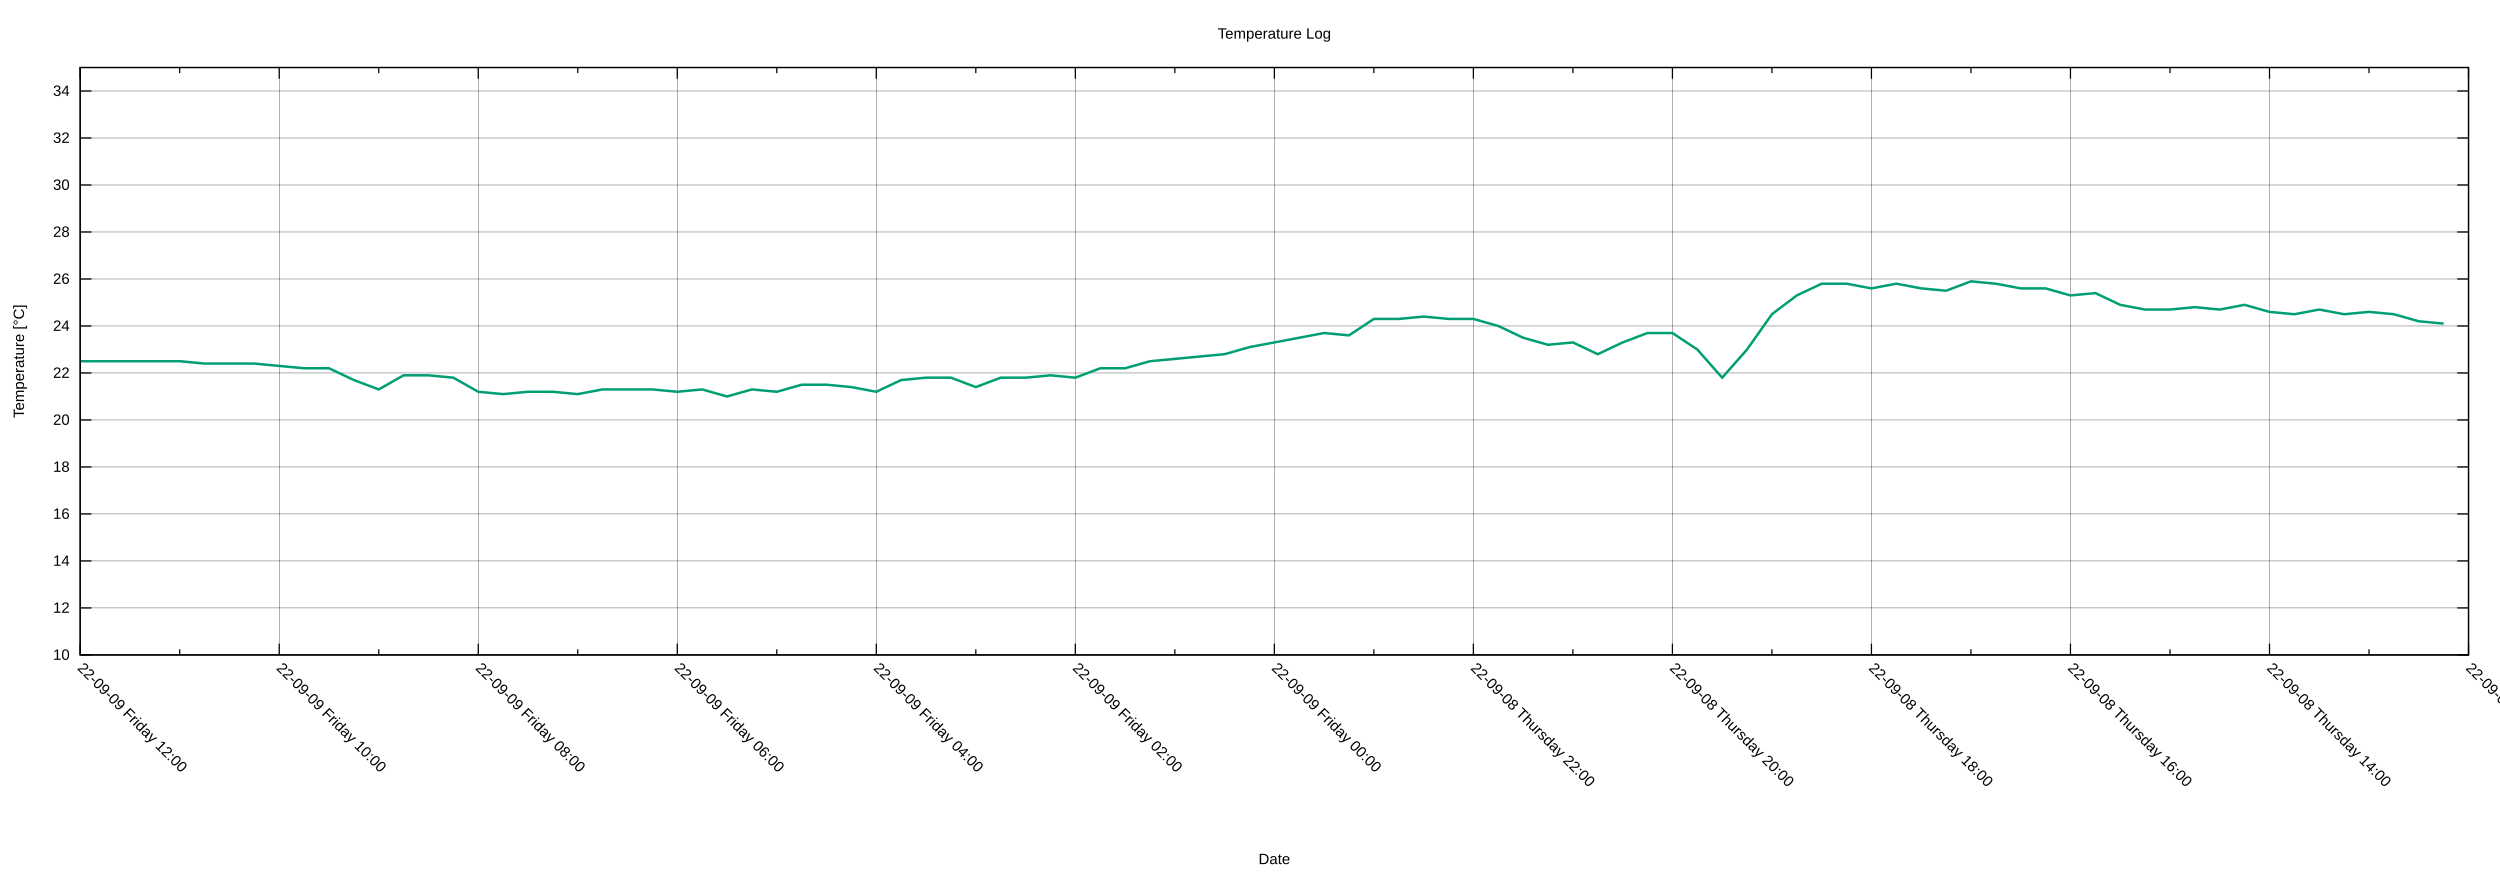
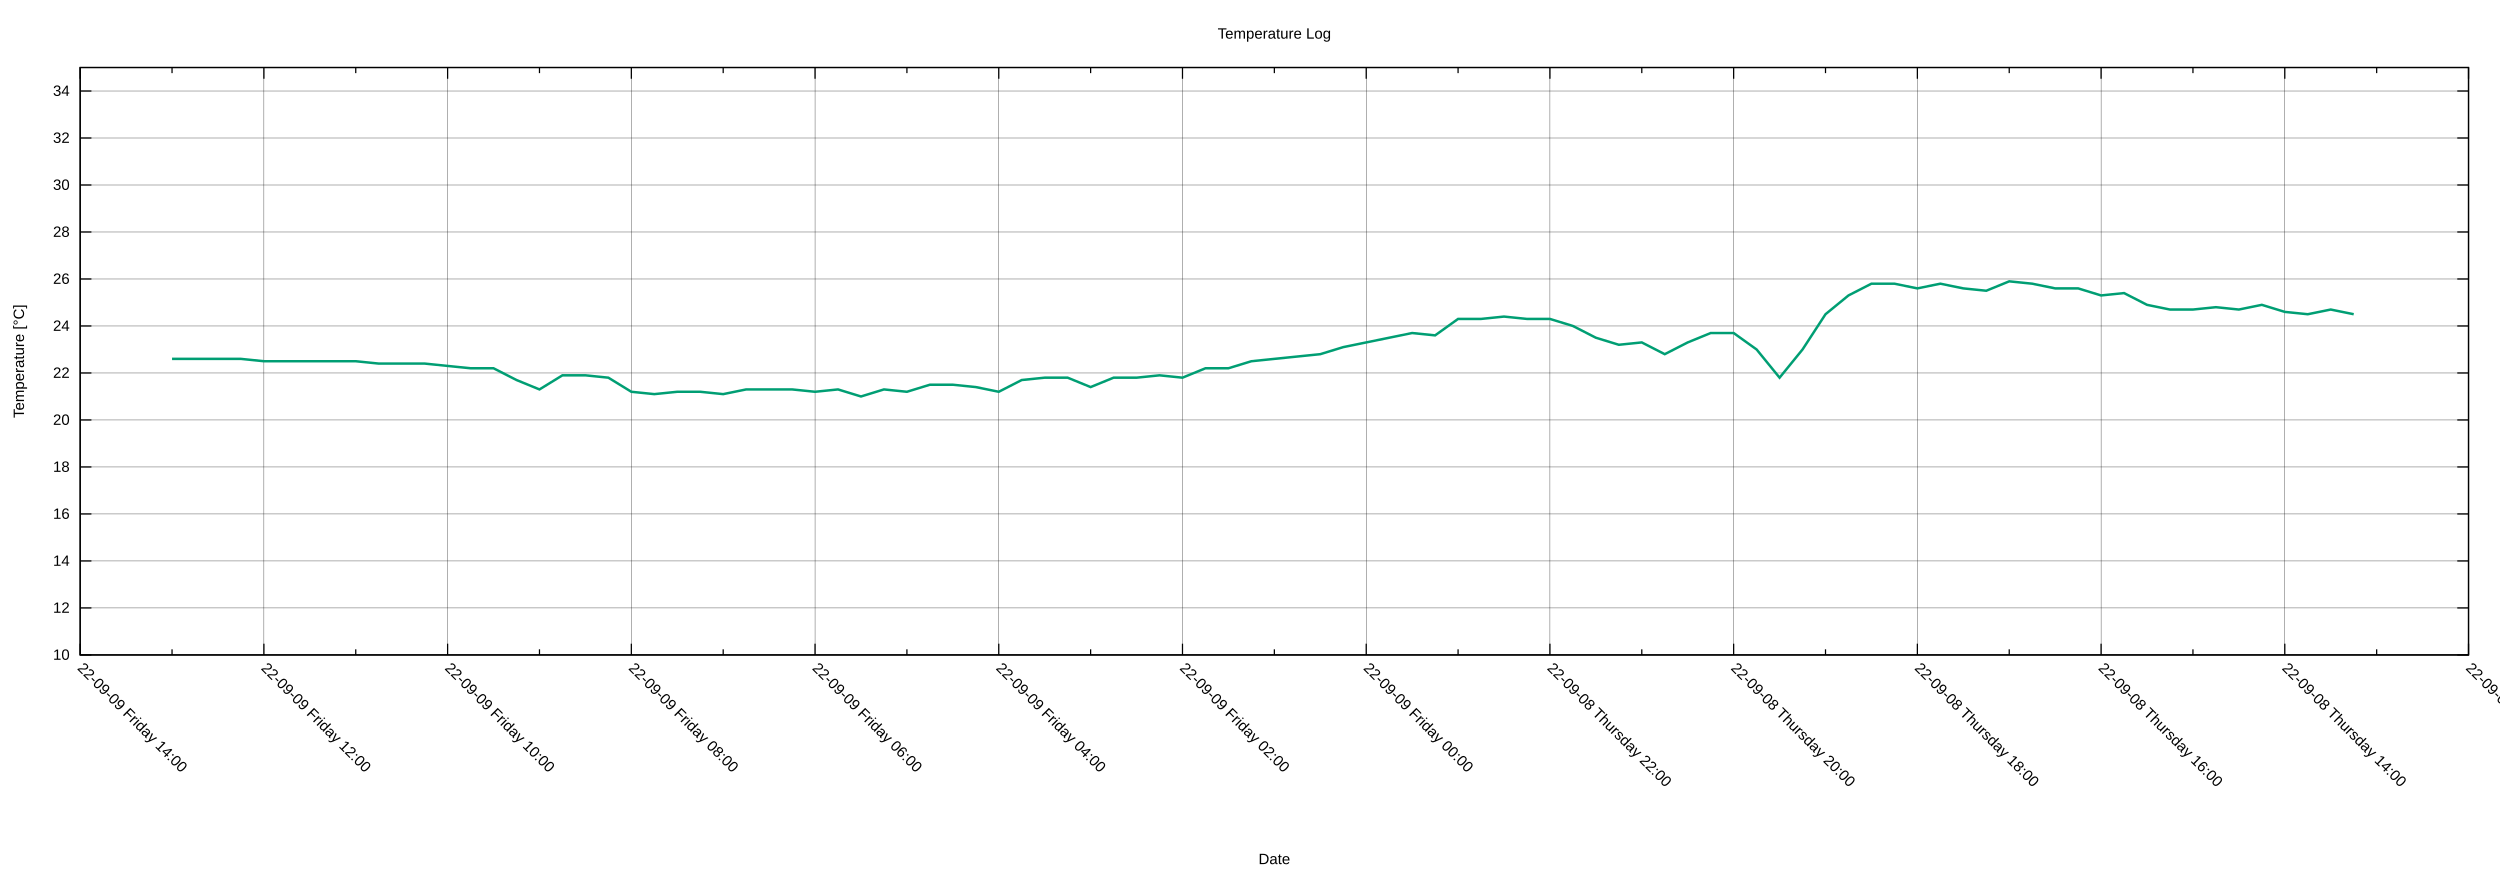
<svg xmlns="http://www.w3.org/2000/svg" xmlns:xlink="http://www.w3.org/1999/xlink" width="2000" height="700" viewBox="0 0 2000 700">
  <g id="gnuplot_canvas">
    <rect x="0" y="0" width="2000" height="700" fill="none" />
    <defs>
      <circle id="gpDot" r="0.5" stroke-width="0.5" stroke="currentColor" />
      <path id="gpPt0" stroke-width="0.222" stroke="currentColor" d="M-1,0 h2 M0,-1 v2" />
      <path id="gpPt1" stroke-width="0.222" stroke="currentColor" d="M-1,-1 L1,1 M1,-1 L-1,1" />
      <path id="gpPt2" stroke-width="0.222" stroke="currentColor" d="M-1,0 L1,0 M0,-1 L0,1 M-1,-1 L1,1 M-1,1 L1,-1" />
      <rect id="gpPt3" stroke-width="0.222" stroke="currentColor" x="-1" y="-1" width="2" height="2" />
      <rect id="gpPt4" stroke-width="0.222" stroke="currentColor" fill="currentColor" x="-1" y="-1" width="2" height="2" />
      <circle id="gpPt5" stroke-width="0.222" stroke="currentColor" cx="0" cy="0" r="1" />
      <use xlink:href="#gpPt5" id="gpPt6" fill="currentColor" stroke="none" />
      <path id="gpPt7" stroke-width="0.222" stroke="currentColor" d="M0,-1.33 L-1.33,0.67 L1.33,0.67 z" />
      <use xlink:href="#gpPt7" id="gpPt8" fill="currentColor" stroke="none" />
      <use xlink:href="#gpPt7" id="gpPt9" stroke="currentColor" transform="rotate(180)" />
      <use xlink:href="#gpPt9" id="gpPt10" fill="currentColor" stroke="none" />
      <use xlink:href="#gpPt3" id="gpPt11" stroke="currentColor" transform="rotate(45)" />
      <use xlink:href="#gpPt11" id="gpPt12" fill="currentColor" stroke="none" />
      <path id="gpPt13" stroke-width="0.222" stroke="currentColor" d="M0,1.330 L1.265,0.411 L0.782,-1.067 L-0.782,-1.076 L-1.265,0.411 z" />
      <use xlink:href="#gpPt13" id="gpPt14" fill="currentColor" stroke="none" />
      <filter id="textbox" filterUnits="objectBoundingBox" x="0" y="0" height="1" width="1">
        <feFlood flood-color="white" flood-opacity="1" result="bgnd" />
        <feComposite in="SourceGraphic" in2="bgnd" operator="atop" />
      </filter>
      <filter id="greybox" filterUnits="objectBoundingBox" x="0" y="0" height="1" width="1">
        <feFlood flood-color="lightgrey" flood-opacity="1" result="grey" />
        <feComposite in="SourceGraphic" in2="grey" operator="atop" />
      </filter>
    </defs>
    <g fill="none" color="white" stroke="currentColor" stroke-width="1.00" stroke-linecap="butt" stroke-linejoin="miter">
</g>
    <g fill="none" color="black" stroke="currentColor" stroke-width="1.00" stroke-linecap="butt" stroke-linejoin="miter">
</g>
    <g fill="none" color="black" stroke="black" stroke-width="0.25" stroke-linecap="butt" stroke-linejoin="miter">
</g>
    <g fill="none" color="black" stroke="currentColor" stroke-width="0.25" stroke-linecap="butt" stroke-linejoin="miter">
      <path stroke="black" class="gridline" d="M64.14,523.95 L1974.82,523.95  " />
    </g>
    <g fill="none" color="black" stroke="black" stroke-width="1.00" stroke-linecap="butt" stroke-linejoin="miter">
</g>
    <g fill="none" color="black" stroke="currentColor" stroke-width="1.00" stroke-linecap="butt" stroke-linejoin="miter">
      <path stroke="black" d="M64.14,523.95 L73.14,523.95 M1974.82,523.95 L1965.82,523.95  " />
      <g transform="translate(55.75,527.85)" stroke="none" fill="black" font-family="Arial" font-size="12.00" text-anchor="end">
        <text>
          <tspan font-family="Arial"> 10</tspan>
        </text>
      </g>
    </g>
    <g fill="none" color="black" stroke="currentColor" stroke-width="1.00" stroke-linecap="butt" stroke-linejoin="miter">
</g>
    <g fill="none" color="black" stroke="black" stroke-width="0.25" stroke-linecap="butt" stroke-linejoin="miter">
</g>
    <g fill="none" color="black" stroke="currentColor" stroke-width="0.25" stroke-linecap="butt" stroke-linejoin="miter">
      <path stroke="black" class="gridline" d="M64.14,486.35 L1974.82,486.35  " />
    </g>
    <g fill="none" color="black" stroke="black" stroke-width="1.00" stroke-linecap="butt" stroke-linejoin="miter">
</g>
    <g fill="none" color="black" stroke="currentColor" stroke-width="1.00" stroke-linecap="butt" stroke-linejoin="miter">
      <path stroke="black" d="M64.14,486.35 L73.14,486.35 M1974.82,486.35 L1965.82,486.35  " />
      <g transform="translate(55.75,490.25)" stroke="none" fill="black" font-family="Arial" font-size="12.00" text-anchor="end">
        <text>
          <tspan font-family="Arial"> 12</tspan>
        </text>
      </g>
    </g>
    <g fill="none" color="black" stroke="currentColor" stroke-width="1.00" stroke-linecap="butt" stroke-linejoin="miter">
</g>
    <g fill="none" color="black" stroke="black" stroke-width="0.25" stroke-linecap="butt" stroke-linejoin="miter">
</g>
    <g fill="none" color="black" stroke="currentColor" stroke-width="0.25" stroke-linecap="butt" stroke-linejoin="miter">
      <path stroke="black" class="gridline" d="M64.14,448.76 L1974.82,448.76  " />
    </g>
    <g fill="none" color="black" stroke="black" stroke-width="1.00" stroke-linecap="butt" stroke-linejoin="miter">
</g>
    <g fill="none" color="black" stroke="currentColor" stroke-width="1.00" stroke-linecap="butt" stroke-linejoin="miter">
      <path stroke="black" d="M64.14,448.76 L73.14,448.76 M1974.82,448.76 L1965.82,448.76  " />
      <g transform="translate(55.75,452.66)" stroke="none" fill="black" font-family="Arial" font-size="12.00" text-anchor="end">
        <text>
          <tspan font-family="Arial"> 14</tspan>
        </text>
      </g>
    </g>
    <g fill="none" color="black" stroke="currentColor" stroke-width="1.00" stroke-linecap="butt" stroke-linejoin="miter">
</g>
    <g fill="none" color="black" stroke="black" stroke-width="0.25" stroke-linecap="butt" stroke-linejoin="miter">
</g>
    <g fill="none" color="black" stroke="currentColor" stroke-width="0.25" stroke-linecap="butt" stroke-linejoin="miter">
      <path stroke="black" class="gridline" d="M64.14,411.16 L1974.82,411.16  " />
    </g>
    <g fill="none" color="black" stroke="black" stroke-width="1.00" stroke-linecap="butt" stroke-linejoin="miter">
</g>
    <g fill="none" color="black" stroke="currentColor" stroke-width="1.00" stroke-linecap="butt" stroke-linejoin="miter">
      <path stroke="black" d="M64.14,411.16 L73.14,411.16 M1974.82,411.16 L1965.82,411.16  " />
      <g transform="translate(55.75,415.06)" stroke="none" fill="black" font-family="Arial" font-size="12.00" text-anchor="end">
        <text>
          <tspan font-family="Arial"> 16</tspan>
        </text>
      </g>
    </g>
    <g fill="none" color="black" stroke="currentColor" stroke-width="1.00" stroke-linecap="butt" stroke-linejoin="miter">
</g>
    <g fill="none" color="black" stroke="black" stroke-width="0.25" stroke-linecap="butt" stroke-linejoin="miter">
</g>
    <g fill="none" color="black" stroke="currentColor" stroke-width="0.25" stroke-linecap="butt" stroke-linejoin="miter">
      <path stroke="black" class="gridline" d="M64.14,373.57 L1974.82,373.57  " />
    </g>
    <g fill="none" color="black" stroke="black" stroke-width="1.00" stroke-linecap="butt" stroke-linejoin="miter">
</g>
    <g fill="none" color="black" stroke="currentColor" stroke-width="1.00" stroke-linecap="butt" stroke-linejoin="miter">
      <path stroke="black" d="M64.14,373.57 L73.14,373.57 M1974.82,373.57 L1965.82,373.57  " />
      <g transform="translate(55.75,377.47)" stroke="none" fill="black" font-family="Arial" font-size="12.00" text-anchor="end">
        <text>
          <tspan font-family="Arial"> 18</tspan>
        </text>
      </g>
    </g>
    <g fill="none" color="black" stroke="currentColor" stroke-width="1.00" stroke-linecap="butt" stroke-linejoin="miter">
</g>
    <g fill="none" color="black" stroke="black" stroke-width="0.25" stroke-linecap="butt" stroke-linejoin="miter">
</g>
    <g fill="none" color="black" stroke="currentColor" stroke-width="0.25" stroke-linecap="butt" stroke-linejoin="miter">
      <path stroke="black" class="gridline" d="M64.14,335.97 L1974.82,335.97  " />
    </g>
    <g fill="none" color="black" stroke="black" stroke-width="1.00" stroke-linecap="butt" stroke-linejoin="miter">
</g>
    <g fill="none" color="black" stroke="currentColor" stroke-width="1.00" stroke-linecap="butt" stroke-linejoin="miter">
      <path stroke="black" d="M64.14,335.97 L73.14,335.97 M1974.82,335.97 L1965.82,335.97  " />
      <g transform="translate(55.75,339.87)" stroke="none" fill="black" font-family="Arial" font-size="12.00" text-anchor="end">
        <text>
          <tspan font-family="Arial"> 20</tspan>
        </text>
      </g>
    </g>
    <g fill="none" color="black" stroke="currentColor" stroke-width="1.00" stroke-linecap="butt" stroke-linejoin="miter">
</g>
    <g fill="none" color="black" stroke="black" stroke-width="0.25" stroke-linecap="butt" stroke-linejoin="miter">
</g>
    <g fill="none" color="black" stroke="currentColor" stroke-width="0.25" stroke-linecap="butt" stroke-linejoin="miter">
      <path stroke="black" class="gridline" d="M64.14,298.38 L1974.82,298.38  " />
    </g>
    <g fill="none" color="black" stroke="black" stroke-width="1.00" stroke-linecap="butt" stroke-linejoin="miter">
</g>
    <g fill="none" color="black" stroke="currentColor" stroke-width="1.00" stroke-linecap="butt" stroke-linejoin="miter">
      <path stroke="black" d="M64.14,298.38 L73.14,298.38 M1974.82,298.38 L1965.82,298.38  " />
      <g transform="translate(55.75,302.28)" stroke="none" fill="black" font-family="Arial" font-size="12.00" text-anchor="end">
        <text>
          <tspan font-family="Arial"> 22</tspan>
        </text>
      </g>
    </g>
    <g fill="none" color="black" stroke="currentColor" stroke-width="1.00" stroke-linecap="butt" stroke-linejoin="miter">
</g>
    <g fill="none" color="black" stroke="black" stroke-width="0.25" stroke-linecap="butt" stroke-linejoin="miter">
</g>
    <g fill="none" color="black" stroke="currentColor" stroke-width="0.25" stroke-linecap="butt" stroke-linejoin="miter">
      <path stroke="black" class="gridline" d="M64.14,260.78 L1974.82,260.78  " />
    </g>
    <g fill="none" color="black" stroke="black" stroke-width="1.00" stroke-linecap="butt" stroke-linejoin="miter">
</g>
    <g fill="none" color="black" stroke="currentColor" stroke-width="1.00" stroke-linecap="butt" stroke-linejoin="miter">
      <path stroke="black" d="M64.14,260.78 L73.14,260.78 M1974.82,260.78 L1965.82,260.78  " />
      <g transform="translate(55.75,264.68)" stroke="none" fill="black" font-family="Arial" font-size="12.00" text-anchor="end">
        <text>
          <tspan font-family="Arial"> 24</tspan>
        </text>
      </g>
    </g>
    <g fill="none" color="black" stroke="currentColor" stroke-width="1.00" stroke-linecap="butt" stroke-linejoin="miter">
</g>
    <g fill="none" color="black" stroke="black" stroke-width="0.25" stroke-linecap="butt" stroke-linejoin="miter">
</g>
    <g fill="none" color="black" stroke="currentColor" stroke-width="0.25" stroke-linecap="butt" stroke-linejoin="miter">
      <path stroke="black" class="gridline" d="M64.14,223.19 L1974.82,223.19  " />
    </g>
    <g fill="none" color="black" stroke="black" stroke-width="1.00" stroke-linecap="butt" stroke-linejoin="miter">
</g>
    <g fill="none" color="black" stroke="currentColor" stroke-width="1.00" stroke-linecap="butt" stroke-linejoin="miter">
      <path stroke="black" d="M64.14,223.19 L73.14,223.19 M1974.82,223.19 L1965.82,223.19  " />
      <g transform="translate(55.75,227.09)" stroke="none" fill="black" font-family="Arial" font-size="12.00" text-anchor="end">
        <text>
          <tspan font-family="Arial"> 26</tspan>
        </text>
      </g>
    </g>
    <g fill="none" color="black" stroke="currentColor" stroke-width="1.00" stroke-linecap="butt" stroke-linejoin="miter">
</g>
    <g fill="none" color="black" stroke="black" stroke-width="0.25" stroke-linecap="butt" stroke-linejoin="miter">
</g>
    <g fill="none" color="black" stroke="currentColor" stroke-width="0.25" stroke-linecap="butt" stroke-linejoin="miter">
      <path stroke="black" class="gridline" d="M64.14,185.59 L1974.82,185.59  " />
    </g>
    <g fill="none" color="black" stroke="black" stroke-width="1.00" stroke-linecap="butt" stroke-linejoin="miter">
</g>
    <g fill="none" color="black" stroke="currentColor" stroke-width="1.00" stroke-linecap="butt" stroke-linejoin="miter">
      <path stroke="black" d="M64.14,185.59 L73.14,185.59 M1974.82,185.59 L1965.82,185.59  " />
      <g transform="translate(55.75,189.49)" stroke="none" fill="black" font-family="Arial" font-size="12.00" text-anchor="end">
        <text>
          <tspan font-family="Arial"> 28</tspan>
        </text>
      </g>
    </g>
    <g fill="none" color="black" stroke="currentColor" stroke-width="1.00" stroke-linecap="butt" stroke-linejoin="miter">
</g>
    <g fill="none" color="black" stroke="black" stroke-width="0.25" stroke-linecap="butt" stroke-linejoin="miter">
</g>
    <g fill="none" color="black" stroke="currentColor" stroke-width="0.25" stroke-linecap="butt" stroke-linejoin="miter">
      <path stroke="black" class="gridline" d="M64.14,148.00 L1974.82,148.00  " />
    </g>
    <g fill="none" color="black" stroke="black" stroke-width="1.00" stroke-linecap="butt" stroke-linejoin="miter">
</g>
    <g fill="none" color="black" stroke="currentColor" stroke-width="1.00" stroke-linecap="butt" stroke-linejoin="miter">
      <path stroke="black" d="M64.14,148.00 L73.14,148.00 M1974.82,148.00 L1965.82,148.00  " />
      <g transform="translate(55.75,151.90)" stroke="none" fill="black" font-family="Arial" font-size="12.00" text-anchor="end">
        <text>
          <tspan font-family="Arial"> 30</tspan>
        </text>
      </g>
    </g>
    <g fill="none" color="black" stroke="currentColor" stroke-width="1.00" stroke-linecap="butt" stroke-linejoin="miter">
</g>
    <g fill="none" color="black" stroke="black" stroke-width="0.25" stroke-linecap="butt" stroke-linejoin="miter">
</g>
    <g fill="none" color="black" stroke="currentColor" stroke-width="0.25" stroke-linecap="butt" stroke-linejoin="miter">
      <path stroke="black" class="gridline" d="M64.14,110.40 L1974.82,110.40  " />
    </g>
    <g fill="none" color="black" stroke="black" stroke-width="1.00" stroke-linecap="butt" stroke-linejoin="miter">
</g>
    <g fill="none" color="black" stroke="currentColor" stroke-width="1.00" stroke-linecap="butt" stroke-linejoin="miter">
      <path stroke="black" d="M64.14,110.40 L73.14,110.40 M1974.82,110.40 L1965.82,110.40  " />
      <g transform="translate(55.75,114.30)" stroke="none" fill="black" font-family="Arial" font-size="12.00" text-anchor="end">
        <text>
          <tspan font-family="Arial"> 32</tspan>
        </text>
      </g>
    </g>
    <g fill="none" color="black" stroke="currentColor" stroke-width="1.00" stroke-linecap="butt" stroke-linejoin="miter">
</g>
    <g fill="none" color="black" stroke="black" stroke-width="0.25" stroke-linecap="butt" stroke-linejoin="miter">
</g>
    <g fill="none" color="black" stroke="currentColor" stroke-width="0.25" stroke-linecap="butt" stroke-linejoin="miter">
      <path stroke="black" class="gridline" d="M64.14,72.81 L1974.82,72.81  " />
    </g>
    <g fill="none" color="black" stroke="black" stroke-width="1.00" stroke-linecap="butt" stroke-linejoin="miter">
</g>
    <g fill="none" color="black" stroke="currentColor" stroke-width="1.00" stroke-linecap="butt" stroke-linejoin="miter">
      <path stroke="black" d="M64.14,72.81 L73.14,72.81 M1974.82,72.81 L1965.82,72.81  " />
      <g transform="translate(55.75,76.71)" stroke="none" fill="black" font-family="Arial" font-size="12.00" text-anchor="end">
        <text>
          <tspan font-family="Arial"> 34</tspan>
        </text>
      </g>
    </g>
    <g fill="none" color="black" stroke="currentColor" stroke-width="1.00" stroke-linecap="butt" stroke-linejoin="miter">
</g>
    <g fill="none" color="black" stroke="black" stroke-width="0.25" stroke-linecap="butt" stroke-linejoin="miter">
</g>
    <g fill="none" color="black" stroke="currentColor" stroke-width="0.25" stroke-linecap="butt" stroke-linejoin="miter">
      <path stroke="black" class="gridline" d="M1974.82,523.95 L1974.82,54.01  " />
    </g>
    <g fill="none" color="black" stroke="black" stroke-width="1.00" stroke-linecap="butt" stroke-linejoin="miter">
</g>
    <g fill="none" color="black" stroke="currentColor" stroke-width="1.00" stroke-linecap="butt" stroke-linejoin="miter">
      <path stroke="black" d="M1974.82,523.95 L1974.82,514.95 M1974.82,54.01 L1974.82,63.01  " />
      <g transform="translate(1972.06,535.10) rotate(45)" stroke="none" fill="black" font-family="Arial" font-size="12.00" text-anchor="start">
        <text>
          <tspan font-family="Arial">22-09-08 Thursday 12:00</tspan>
        </text>
      </g>
    </g>
    <g fill="none" color="black" stroke="currentColor" stroke-width="1.00" stroke-linecap="butt" stroke-linejoin="miter">
-       <path stroke="black" d="M1895.21,523.95 L1895.21,519.45 M1895.21,54.01 L1895.21,58.51  " />
-     </g>
-     <g fill="none" color="black" stroke="black" stroke-width="0.25" stroke-linecap="butt" stroke-linejoin="miter">
- </g>
-     <g fill="none" color="black" stroke="currentColor" stroke-width="0.25" stroke-linecap="butt" stroke-linejoin="miter">
-       <path stroke="black" class="gridline" d="M1815.60,523.95 L1815.60,54.01  " />
-     </g>
-     <g fill="none" color="black" stroke="black" stroke-width="1.00" stroke-linecap="butt" stroke-linejoin="miter">
- </g>
-     <g fill="none" color="black" stroke="currentColor" stroke-width="1.00" stroke-linecap="butt" stroke-linejoin="miter">
-       <path stroke="black" d="M1815.60,523.95 L1815.60,514.95 M1815.60,54.01 L1815.60,63.01  " />
-       <g transform="translate(1812.84,535.10) rotate(45)" stroke="none" fill="black" font-family="Arial" font-size="12.00" text-anchor="start">
+       <path stroke="black" d="M1901.33,523.95 L1901.33,519.45 M1901.33,54.01 L1901.33,58.51  " />
+     </g>
+     <g fill="none" color="black" stroke="black" stroke-width="0.25" stroke-linecap="butt" stroke-linejoin="miter">
+ </g>
+     <g fill="none" color="black" stroke="currentColor" stroke-width="0.25" stroke-linecap="butt" stroke-linejoin="miter">
+       <path stroke="black" class="gridline" d="M1827.84,523.95 L1827.84,54.01  " />
+     </g>
+     <g fill="none" color="black" stroke="black" stroke-width="1.00" stroke-linecap="butt" stroke-linejoin="miter">
+ </g>
+     <g fill="none" color="black" stroke="currentColor" stroke-width="1.00" stroke-linecap="butt" stroke-linejoin="miter">
+       <path stroke="black" d="M1827.84,523.95 L1827.84,514.95 M1827.84,54.01 L1827.84,63.01  " />
+       <g transform="translate(1825.08,535.10) rotate(45)" stroke="none" fill="black" font-family="Arial" font-size="12.00" text-anchor="start">
        <text>
          <tspan font-family="Arial">22-09-08 Thursday 14:00</tspan>
        </text>
      </g>
    </g>
    <g fill="none" color="black" stroke="currentColor" stroke-width="1.00" stroke-linecap="butt" stroke-linejoin="miter">
-       <path stroke="black" d="M1735.99,523.95 L1735.99,519.45 M1735.99,54.01 L1735.99,58.51  " />
-     </g>
-     <g fill="none" color="black" stroke="black" stroke-width="0.25" stroke-linecap="butt" stroke-linejoin="miter">
- </g>
-     <g fill="none" color="black" stroke="currentColor" stroke-width="0.25" stroke-linecap="butt" stroke-linejoin="miter">
-       <path stroke="black" class="gridline" d="M1656.37,523.95 L1656.37,54.01  " />
-     </g>
-     <g fill="none" color="black" stroke="black" stroke-width="1.00" stroke-linecap="butt" stroke-linejoin="miter">
- </g>
-     <g fill="none" color="black" stroke="currentColor" stroke-width="1.00" stroke-linecap="butt" stroke-linejoin="miter">
-       <path stroke="black" d="M1656.37,523.95 L1656.37,514.95 M1656.37,54.01 L1656.37,63.01  " />
-       <g transform="translate(1653.61,535.10) rotate(45)" stroke="none" fill="black" font-family="Arial" font-size="12.00" text-anchor="start">
+       <path stroke="black" d="M1754.36,523.95 L1754.36,519.45 M1754.36,54.01 L1754.36,58.51  " />
+     </g>
+     <g fill="none" color="black" stroke="black" stroke-width="0.25" stroke-linecap="butt" stroke-linejoin="miter">
+ </g>
+     <g fill="none" color="black" stroke="currentColor" stroke-width="0.25" stroke-linecap="butt" stroke-linejoin="miter">
+       <path stroke="black" class="gridline" d="M1680.87,523.95 L1680.87,54.01  " />
+     </g>
+     <g fill="none" color="black" stroke="black" stroke-width="1.00" stroke-linecap="butt" stroke-linejoin="miter">
+ </g>
+     <g fill="none" color="black" stroke="currentColor" stroke-width="1.00" stroke-linecap="butt" stroke-linejoin="miter">
+       <path stroke="black" d="M1680.87,523.95 L1680.87,514.95 M1680.87,54.01 L1680.87,63.01  " />
+       <g transform="translate(1678.11,535.10) rotate(45)" stroke="none" fill="black" font-family="Arial" font-size="12.00" text-anchor="start">
        <text>
          <tspan font-family="Arial">22-09-08 Thursday 16:00</tspan>
        </text>
      </g>
    </g>
    <g fill="none" color="black" stroke="currentColor" stroke-width="1.00" stroke-linecap="butt" stroke-linejoin="miter">
-       <path stroke="black" d="M1576.76,523.95 L1576.76,519.45 M1576.76,54.01 L1576.76,58.51  " />
-     </g>
-     <g fill="none" color="black" stroke="black" stroke-width="0.25" stroke-linecap="butt" stroke-linejoin="miter">
- </g>
-     <g fill="none" color="black" stroke="currentColor" stroke-width="0.25" stroke-linecap="butt" stroke-linejoin="miter">
-       <path stroke="black" class="gridline" d="M1497.15,523.95 L1497.15,54.01  " />
-     </g>
-     <g fill="none" color="black" stroke="black" stroke-width="1.00" stroke-linecap="butt" stroke-linejoin="miter">
- </g>
-     <g fill="none" color="black" stroke="currentColor" stroke-width="1.00" stroke-linecap="butt" stroke-linejoin="miter">
-       <path stroke="black" d="M1497.15,523.95 L1497.15,514.95 M1497.15,54.01 L1497.15,63.01  " />
-       <g transform="translate(1494.39,535.10) rotate(45)" stroke="none" fill="black" font-family="Arial" font-size="12.00" text-anchor="start">
+       <path stroke="black" d="M1607.38,523.95 L1607.38,519.45 M1607.38,54.01 L1607.38,58.51  " />
+     </g>
+     <g fill="none" color="black" stroke="black" stroke-width="0.25" stroke-linecap="butt" stroke-linejoin="miter">
+ </g>
+     <g fill="none" color="black" stroke="currentColor" stroke-width="0.25" stroke-linecap="butt" stroke-linejoin="miter">
+       <path stroke="black" class="gridline" d="M1533.89,523.95 L1533.89,54.01  " />
+     </g>
+     <g fill="none" color="black" stroke="black" stroke-width="1.00" stroke-linecap="butt" stroke-linejoin="miter">
+ </g>
+     <g fill="none" color="black" stroke="currentColor" stroke-width="1.00" stroke-linecap="butt" stroke-linejoin="miter">
+       <path stroke="black" d="M1533.89,523.95 L1533.89,514.95 M1533.89,54.01 L1533.89,63.01  " />
+       <g transform="translate(1531.13,535.10) rotate(45)" stroke="none" fill="black" font-family="Arial" font-size="12.00" text-anchor="start">
        <text>
          <tspan font-family="Arial">22-09-08 Thursday 18:00</tspan>
        </text>
      </g>
    </g>
    <g fill="none" color="black" stroke="currentColor" stroke-width="1.00" stroke-linecap="butt" stroke-linejoin="miter">
-       <path stroke="black" d="M1417.54,523.95 L1417.54,519.45 M1417.54,54.01 L1417.54,58.51  " />
-     </g>
-     <g fill="none" color="black" stroke="black" stroke-width="0.25" stroke-linecap="butt" stroke-linejoin="miter">
- </g>
-     <g fill="none" color="black" stroke="currentColor" stroke-width="0.25" stroke-linecap="butt" stroke-linejoin="miter">
-       <path stroke="black" class="gridline" d="M1337.93,523.95 L1337.93,54.01  " />
-     </g>
-     <g fill="none" color="black" stroke="black" stroke-width="1.00" stroke-linecap="butt" stroke-linejoin="miter">
- </g>
-     <g fill="none" color="black" stroke="currentColor" stroke-width="1.00" stroke-linecap="butt" stroke-linejoin="miter">
-       <path stroke="black" d="M1337.93,523.95 L1337.93,514.95 M1337.93,54.01 L1337.93,63.01  " />
-       <g transform="translate(1335.17,535.10) rotate(45)" stroke="none" fill="black" font-family="Arial" font-size="12.00" text-anchor="start">
+       <path stroke="black" d="M1460.41,523.95 L1460.41,519.45 M1460.41,54.01 L1460.41,58.51  " />
+     </g>
+     <g fill="none" color="black" stroke="black" stroke-width="0.25" stroke-linecap="butt" stroke-linejoin="miter">
+ </g>
+     <g fill="none" color="black" stroke="currentColor" stroke-width="0.25" stroke-linecap="butt" stroke-linejoin="miter">
+       <path stroke="black" class="gridline" d="M1386.92,523.95 L1386.92,54.01  " />
+     </g>
+     <g fill="none" color="black" stroke="black" stroke-width="1.00" stroke-linecap="butt" stroke-linejoin="miter">
+ </g>
+     <g fill="none" color="black" stroke="currentColor" stroke-width="1.00" stroke-linecap="butt" stroke-linejoin="miter">
+       <path stroke="black" d="M1386.92,523.95 L1386.92,514.95 M1386.92,54.01 L1386.92,63.01  " />
+       <g transform="translate(1384.16,535.10) rotate(45)" stroke="none" fill="black" font-family="Arial" font-size="12.00" text-anchor="start">
        <text>
          <tspan font-family="Arial">22-09-08 Thursday 20:00</tspan>
        </text>
      </g>
    </g>
    <g fill="none" color="black" stroke="currentColor" stroke-width="1.00" stroke-linecap="butt" stroke-linejoin="miter">
-       <path stroke="black" d="M1258.32,523.95 L1258.32,519.45 M1258.32,54.01 L1258.32,58.51  " />
-     </g>
-     <g fill="none" color="black" stroke="black" stroke-width="0.25" stroke-linecap="butt" stroke-linejoin="miter">
- </g>
-     <g fill="none" color="black" stroke="currentColor" stroke-width="0.25" stroke-linecap="butt" stroke-linejoin="miter">
-       <path stroke="black" class="gridline" d="M1178.70,523.95 L1178.70,54.01  " />
-     </g>
-     <g fill="none" color="black" stroke="black" stroke-width="1.00" stroke-linecap="butt" stroke-linejoin="miter">
- </g>
-     <g fill="none" color="black" stroke="currentColor" stroke-width="1.00" stroke-linecap="butt" stroke-linejoin="miter">
-       <path stroke="black" d="M1178.70,523.95 L1178.70,514.95 M1178.70,54.01 L1178.70,63.01  " />
-       <g transform="translate(1175.94,535.10) rotate(45)" stroke="none" fill="black" font-family="Arial" font-size="12.00" text-anchor="start">
+       <path stroke="black" d="M1313.43,523.95 L1313.43,519.45 M1313.43,54.01 L1313.43,58.51  " />
+     </g>
+     <g fill="none" color="black" stroke="black" stroke-width="0.25" stroke-linecap="butt" stroke-linejoin="miter">
+ </g>
+     <g fill="none" color="black" stroke="currentColor" stroke-width="0.25" stroke-linecap="butt" stroke-linejoin="miter">
+       <path stroke="black" class="gridline" d="M1239.94,523.95 L1239.94,54.01  " />
+     </g>
+     <g fill="none" color="black" stroke="black" stroke-width="1.00" stroke-linecap="butt" stroke-linejoin="miter">
+ </g>
+     <g fill="none" color="black" stroke="currentColor" stroke-width="1.00" stroke-linecap="butt" stroke-linejoin="miter">
+       <path stroke="black" d="M1239.94,523.95 L1239.94,514.95 M1239.94,54.01 L1239.94,63.01  " />
+       <g transform="translate(1237.18,535.10) rotate(45)" stroke="none" fill="black" font-family="Arial" font-size="12.00" text-anchor="start">
        <text>
          <tspan font-family="Arial">22-09-08 Thursday 22:00</tspan>
        </text>
      </g>
    </g>
    <g fill="none" color="black" stroke="currentColor" stroke-width="1.00" stroke-linecap="butt" stroke-linejoin="miter">
-       <path stroke="black" d="M1099.09,523.95 L1099.09,519.45 M1099.09,54.01 L1099.09,58.51  " />
-     </g>
-     <g fill="none" color="black" stroke="black" stroke-width="0.25" stroke-linecap="butt" stroke-linejoin="miter">
- </g>
-     <g fill="none" color="black" stroke="currentColor" stroke-width="0.25" stroke-linecap="butt" stroke-linejoin="miter">
-       <path stroke="black" class="gridline" d="M1019.48,523.95 L1019.48,54.01  " />
-     </g>
-     <g fill="none" color="black" stroke="black" stroke-width="1.00" stroke-linecap="butt" stroke-linejoin="miter">
- </g>
-     <g fill="none" color="black" stroke="currentColor" stroke-width="1.00" stroke-linecap="butt" stroke-linejoin="miter">
-       <path stroke="black" d="M1019.48,523.95 L1019.48,514.95 M1019.48,54.01 L1019.48,63.01  " />
-       <g transform="translate(1016.72,535.10) rotate(45)" stroke="none" fill="black" font-family="Arial" font-size="12.00" text-anchor="start">
+       <path stroke="black" d="M1166.46,523.95 L1166.46,519.45 M1166.46,54.01 L1166.46,58.51  " />
+     </g>
+     <g fill="none" color="black" stroke="black" stroke-width="0.25" stroke-linecap="butt" stroke-linejoin="miter">
+ </g>
+     <g fill="none" color="black" stroke="currentColor" stroke-width="0.25" stroke-linecap="butt" stroke-linejoin="miter">
+       <path stroke="black" class="gridline" d="M1092.97,523.95 L1092.97,54.01  " />
+     </g>
+     <g fill="none" color="black" stroke="black" stroke-width="1.00" stroke-linecap="butt" stroke-linejoin="miter">
+ </g>
+     <g fill="none" color="black" stroke="currentColor" stroke-width="1.00" stroke-linecap="butt" stroke-linejoin="miter">
+       <path stroke="black" d="M1092.97,523.95 L1092.97,514.95 M1092.97,54.01 L1092.97,63.01  " />
+       <g transform="translate(1090.21,535.10) rotate(45)" stroke="none" fill="black" font-family="Arial" font-size="12.00" text-anchor="start">
        <text>
          <tspan font-family="Arial">22-09-09 Friday 00:00</tspan>
        </text>
      </g>
    </g>
    <g fill="none" color="black" stroke="currentColor" stroke-width="1.00" stroke-linecap="butt" stroke-linejoin="miter">
-       <path stroke="black" d="M939.87,523.95 L939.87,519.45 M939.87,54.01 L939.87,58.51  " />
-     </g>
-     <g fill="none" color="black" stroke="black" stroke-width="0.25" stroke-linecap="butt" stroke-linejoin="miter">
- </g>
-     <g fill="none" color="black" stroke="currentColor" stroke-width="0.25" stroke-linecap="butt" stroke-linejoin="miter">
-       <path stroke="black" class="gridline" d="M860.26,523.95 L860.26,54.01  " />
-     </g>
-     <g fill="none" color="black" stroke="black" stroke-width="1.00" stroke-linecap="butt" stroke-linejoin="miter">
- </g>
-     <g fill="none" color="black" stroke="currentColor" stroke-width="1.00" stroke-linecap="butt" stroke-linejoin="miter">
-       <path stroke="black" d="M860.26,523.95 L860.26,514.95 M860.26,54.01 L860.26,63.01  " />
-       <g transform="translate(857.50,535.10) rotate(45)" stroke="none" fill="black" font-family="Arial" font-size="12.00" text-anchor="start">
+       <path stroke="black" d="M1019.48,523.95 L1019.48,519.45 M1019.48,54.01 L1019.48,58.51  " />
+     </g>
+     <g fill="none" color="black" stroke="black" stroke-width="0.25" stroke-linecap="butt" stroke-linejoin="miter">
+ </g>
+     <g fill="none" color="black" stroke="currentColor" stroke-width="0.25" stroke-linecap="butt" stroke-linejoin="miter">
+       <path stroke="black" class="gridline" d="M945.99,523.95 L945.99,54.01  " />
+     </g>
+     <g fill="none" color="black" stroke="black" stroke-width="1.00" stroke-linecap="butt" stroke-linejoin="miter">
+ </g>
+     <g fill="none" color="black" stroke="currentColor" stroke-width="1.00" stroke-linecap="butt" stroke-linejoin="miter">
+       <path stroke="black" d="M945.99,523.95 L945.99,514.95 M945.99,54.01 L945.99,63.01  " />
+       <g transform="translate(943.23,535.10) rotate(45)" stroke="none" fill="black" font-family="Arial" font-size="12.00" text-anchor="start">
        <text>
          <tspan font-family="Arial">22-09-09 Friday 02:00</tspan>
        </text>
      </g>
    </g>
    <g fill="none" color="black" stroke="currentColor" stroke-width="1.00" stroke-linecap="butt" stroke-linejoin="miter">
-       <path stroke="black" d="M780.65,523.95 L780.65,519.45 M780.65,54.01 L780.65,58.51  " />
-     </g>
-     <g fill="none" color="black" stroke="black" stroke-width="0.25" stroke-linecap="butt" stroke-linejoin="miter">
- </g>
-     <g fill="none" color="black" stroke="currentColor" stroke-width="0.25" stroke-linecap="butt" stroke-linejoin="miter">
-       <path stroke="black" class="gridline" d="M701.03,523.95 L701.03,54.01  " />
-     </g>
-     <g fill="none" color="black" stroke="black" stroke-width="1.00" stroke-linecap="butt" stroke-linejoin="miter">
- </g>
-     <g fill="none" color="black" stroke="currentColor" stroke-width="1.00" stroke-linecap="butt" stroke-linejoin="miter">
-       <path stroke="black" d="M701.03,523.95 L701.03,514.95 M701.03,54.01 L701.03,63.01  " />
-       <g transform="translate(698.27,535.10) rotate(45)" stroke="none" fill="black" font-family="Arial" font-size="12.00" text-anchor="start">
+       <path stroke="black" d="M872.50,523.95 L872.50,519.45 M872.50,54.01 L872.50,58.51  " />
+     </g>
+     <g fill="none" color="black" stroke="black" stroke-width="0.25" stroke-linecap="butt" stroke-linejoin="miter">
+ </g>
+     <g fill="none" color="black" stroke="currentColor" stroke-width="0.25" stroke-linecap="butt" stroke-linejoin="miter">
+       <path stroke="black" class="gridline" d="M799.02,523.95 L799.02,54.01  " />
+     </g>
+     <g fill="none" color="black" stroke="black" stroke-width="1.00" stroke-linecap="butt" stroke-linejoin="miter">
+ </g>
+     <g fill="none" color="black" stroke="currentColor" stroke-width="1.00" stroke-linecap="butt" stroke-linejoin="miter">
+       <path stroke="black" d="M799.02,523.95 L799.02,514.95 M799.02,54.01 L799.02,63.01  " />
+       <g transform="translate(796.26,535.10) rotate(45)" stroke="none" fill="black" font-family="Arial" font-size="12.00" text-anchor="start">
        <text>
          <tspan font-family="Arial">22-09-09 Friday 04:00</tspan>
        </text>
      </g>
    </g>
    <g fill="none" color="black" stroke="currentColor" stroke-width="1.00" stroke-linecap="butt" stroke-linejoin="miter">
-       <path stroke="black" d="M621.42,523.95 L621.42,519.45 M621.42,54.01 L621.42,58.51  " />
-     </g>
-     <g fill="none" color="black" stroke="black" stroke-width="0.25" stroke-linecap="butt" stroke-linejoin="miter">
- </g>
-     <g fill="none" color="black" stroke="currentColor" stroke-width="0.25" stroke-linecap="butt" stroke-linejoin="miter">
-       <path stroke="black" class="gridline" d="M541.81,523.95 L541.81,54.01  " />
-     </g>
-     <g fill="none" color="black" stroke="black" stroke-width="1.00" stroke-linecap="butt" stroke-linejoin="miter">
- </g>
-     <g fill="none" color="black" stroke="currentColor" stroke-width="1.00" stroke-linecap="butt" stroke-linejoin="miter">
-       <path stroke="black" d="M541.81,523.95 L541.81,514.95 M541.81,54.01 L541.81,63.01  " />
-       <g transform="translate(539.05,535.10) rotate(45)" stroke="none" fill="black" font-family="Arial" font-size="12.00" text-anchor="start">
+       <path stroke="black" d="M725.53,523.95 L725.53,519.45 M725.53,54.01 L725.53,58.51  " />
+     </g>
+     <g fill="none" color="black" stroke="black" stroke-width="0.25" stroke-linecap="butt" stroke-linejoin="miter">
+ </g>
+     <g fill="none" color="black" stroke="currentColor" stroke-width="0.25" stroke-linecap="butt" stroke-linejoin="miter">
+       <path stroke="black" class="gridline" d="M652.04,523.95 L652.04,54.01  " />
+     </g>
+     <g fill="none" color="black" stroke="black" stroke-width="1.00" stroke-linecap="butt" stroke-linejoin="miter">
+ </g>
+     <g fill="none" color="black" stroke="currentColor" stroke-width="1.00" stroke-linecap="butt" stroke-linejoin="miter">
+       <path stroke="black" d="M652.04,523.95 L652.04,514.95 M652.04,54.01 L652.04,63.01  " />
+       <g transform="translate(649.28,535.10) rotate(45)" stroke="none" fill="black" font-family="Arial" font-size="12.00" text-anchor="start">
        <text>
          <tspan font-family="Arial">22-09-09 Friday 06:00</tspan>
        </text>
      </g>
    </g>
    <g fill="none" color="black" stroke="currentColor" stroke-width="1.00" stroke-linecap="butt" stroke-linejoin="miter">
-       <path stroke="black" d="M462.20,523.95 L462.20,519.45 M462.20,54.01 L462.20,58.51  " />
-     </g>
-     <g fill="none" color="black" stroke="black" stroke-width="0.25" stroke-linecap="butt" stroke-linejoin="miter">
- </g>
-     <g fill="none" color="black" stroke="currentColor" stroke-width="0.25" stroke-linecap="butt" stroke-linejoin="miter">
-       <path stroke="black" class="gridline" d="M382.59,523.95 L382.59,54.01  " />
-     </g>
-     <g fill="none" color="black" stroke="black" stroke-width="1.00" stroke-linecap="butt" stroke-linejoin="miter">
- </g>
-     <g fill="none" color="black" stroke="currentColor" stroke-width="1.00" stroke-linecap="butt" stroke-linejoin="miter">
-       <path stroke="black" d="M382.59,523.95 L382.59,514.95 M382.59,54.01 L382.59,63.01  " />
-       <g transform="translate(379.83,535.10) rotate(45)" stroke="none" fill="black" font-family="Arial" font-size="12.00" text-anchor="start">
+       <path stroke="black" d="M578.55,523.95 L578.55,519.45 M578.55,54.01 L578.55,58.51  " />
+     </g>
+     <g fill="none" color="black" stroke="black" stroke-width="0.25" stroke-linecap="butt" stroke-linejoin="miter">
+ </g>
+     <g fill="none" color="black" stroke="currentColor" stroke-width="0.25" stroke-linecap="butt" stroke-linejoin="miter">
+       <path stroke="black" class="gridline" d="M505.07,523.95 L505.07,54.01  " />
+     </g>
+     <g fill="none" color="black" stroke="black" stroke-width="1.00" stroke-linecap="butt" stroke-linejoin="miter">
+ </g>
+     <g fill="none" color="black" stroke="currentColor" stroke-width="1.00" stroke-linecap="butt" stroke-linejoin="miter">
+       <path stroke="black" d="M505.07,523.95 L505.07,514.95 M505.07,54.01 L505.07,63.01  " />
+       <g transform="translate(502.31,535.10) rotate(45)" stroke="none" fill="black" font-family="Arial" font-size="12.00" text-anchor="start">
        <text>
          <tspan font-family="Arial">22-09-09 Friday 08:00</tspan>
        </text>
      </g>
    </g>
    <g fill="none" color="black" stroke="currentColor" stroke-width="1.00" stroke-linecap="butt" stroke-linejoin="miter">
-       <path stroke="black" d="M302.98,523.95 L302.98,519.45 M302.98,54.01 L302.98,58.51  " />
-     </g>
-     <g fill="none" color="black" stroke="black" stroke-width="0.25" stroke-linecap="butt" stroke-linejoin="miter">
- </g>
-     <g fill="none" color="black" stroke="currentColor" stroke-width="0.25" stroke-linecap="butt" stroke-linejoin="miter">
-       <path stroke="black" class="gridline" d="M223.36,523.95 L223.36,54.01  " />
-     </g>
-     <g fill="none" color="black" stroke="black" stroke-width="1.00" stroke-linecap="butt" stroke-linejoin="miter">
- </g>
-     <g fill="none" color="black" stroke="currentColor" stroke-width="1.00" stroke-linecap="butt" stroke-linejoin="miter">
-       <path stroke="black" d="M223.36,523.95 L223.36,514.95 M223.36,54.01 L223.36,63.01  " />
-       <g transform="translate(220.60,535.10) rotate(45)" stroke="none" fill="black" font-family="Arial" font-size="12.00" text-anchor="start">
+       <path stroke="black" d="M431.58,523.95 L431.58,519.45 M431.58,54.01 L431.58,58.51  " />
+     </g>
+     <g fill="none" color="black" stroke="black" stroke-width="0.25" stroke-linecap="butt" stroke-linejoin="miter">
+ </g>
+     <g fill="none" color="black" stroke="currentColor" stroke-width="0.25" stroke-linecap="butt" stroke-linejoin="miter">
+       <path stroke="black" class="gridline" d="M358.09,523.95 L358.09,54.01  " />
+     </g>
+     <g fill="none" color="black" stroke="black" stroke-width="1.00" stroke-linecap="butt" stroke-linejoin="miter">
+ </g>
+     <g fill="none" color="black" stroke="currentColor" stroke-width="1.00" stroke-linecap="butt" stroke-linejoin="miter">
+       <path stroke="black" d="M358.09,523.95 L358.09,514.95 M358.09,54.01 L358.09,63.01  " />
+       <g transform="translate(355.33,535.10) rotate(45)" stroke="none" fill="black" font-family="Arial" font-size="12.00" text-anchor="start">
        <text>
          <tspan font-family="Arial">22-09-09 Friday 10:00</tspan>
        </text>
      </g>
    </g>
    <g fill="none" color="black" stroke="currentColor" stroke-width="1.00" stroke-linecap="butt" stroke-linejoin="miter">
-       <path stroke="black" d="M143.75,523.95 L143.75,519.45 M143.75,54.01 L143.75,58.51  " />
+       <path stroke="black" d="M284.60,523.95 L284.60,519.45 M284.60,54.01 L284.60,58.51  " />
+     </g>
+     <g fill="none" color="black" stroke="black" stroke-width="0.25" stroke-linecap="butt" stroke-linejoin="miter">
+ </g>
+     <g fill="none" color="black" stroke="currentColor" stroke-width="0.25" stroke-linecap="butt" stroke-linejoin="miter">
+       <path stroke="black" class="gridline" d="M211.12,523.95 L211.12,54.01  " />
+     </g>
+     <g fill="none" color="black" stroke="black" stroke-width="1.00" stroke-linecap="butt" stroke-linejoin="miter">
+ </g>
+     <g fill="none" color="black" stroke="currentColor" stroke-width="1.00" stroke-linecap="butt" stroke-linejoin="miter">
+       <path stroke="black" d="M211.12,523.95 L211.12,514.95 M211.12,54.01 L211.12,63.01  " />
+       <g transform="translate(208.36,535.10) rotate(45)" stroke="none" fill="black" font-family="Arial" font-size="12.00" text-anchor="start">
+         <text>
+           <tspan font-family="Arial">22-09-09 Friday 12:00</tspan>
+         </text>
+       </g>
+     </g>
+     <g fill="none" color="black" stroke="currentColor" stroke-width="1.00" stroke-linecap="butt" stroke-linejoin="miter">
+       <path stroke="black" d="M137.63,523.95 L137.63,519.45 M137.63,54.01 L137.63,58.51  " />
    </g>
    <g fill="none" color="black" stroke="black" stroke-width="0.25" stroke-linecap="butt" stroke-linejoin="miter">
</g>
    <g fill="none" color="black" stroke="currentColor" stroke-width="0.25" stroke-linecap="butt" stroke-linejoin="miter">
      <path stroke="black" class="gridline" d="M64.14,523.95 L64.14,54.01  " />
    </g>
    <g fill="none" color="black" stroke="black" stroke-width="1.00" stroke-linecap="butt" stroke-linejoin="miter">
</g>
    <g fill="none" color="black" stroke="currentColor" stroke-width="1.00" stroke-linecap="butt" stroke-linejoin="miter">
      <path stroke="black" d="M64.14,523.95 L64.14,514.95 M64.14,54.01 L64.14,63.01  " />
      <g transform="translate(61.38,535.10) rotate(45)" stroke="none" fill="black" font-family="Arial" font-size="12.00" text-anchor="start">
        <text>
-           <tspan font-family="Arial">22-09-09 Friday 12:00</tspan>
+           <tspan font-family="Arial">22-09-09 Friday 14:00</tspan>
        </text>
      </g>
    </g>
    <g fill="none" color="black" stroke="currentColor" stroke-width="1.00" stroke-linecap="butt" stroke-linejoin="miter">
</g>
    <g fill="none" color="black" stroke="currentColor" stroke-width="1.00" stroke-linecap="butt" stroke-linejoin="miter">
      <path stroke="black" d="M64.14,54.01 L64.14,523.95 L1974.82,523.95 L1974.82,54.01 L64.14,54.01 Z  " />
    </g>
    <g fill="none" color="black" stroke="currentColor" stroke-width="1.00" stroke-linecap="butt" stroke-linejoin="miter">
      <g transform="translate(19.18,288.98) rotate(270)" stroke="none" fill="black" font-family="Arial" font-size="12.00" text-anchor="middle">
        <text>
          <tspan font-family="Arial">Temperature [°C]</tspan>
        </text>
      </g>
    </g>
    <g fill="none" color="black" stroke="currentColor" stroke-width="1.00" stroke-linecap="butt" stroke-linejoin="miter">
      <g transform="translate(1019.48,691.30)" stroke="none" fill="black" font-family="Arial" font-size="12.00" text-anchor="middle">
        <text>
          <tspan font-family="Arial">Date</tspan>
        </text>
      </g>
    </g>
    <g fill="none" color="black" stroke="currentColor" stroke-width="1.00" stroke-linecap="butt" stroke-linejoin="miter">
</g>
    <g id="gnuplot_plot_1">
      <g fill="none" color="white" stroke="currentColor" stroke-width="2.00" stroke-linecap="butt" stroke-linejoin="miter">
</g>
      <g fill="none" color="black" stroke="currentColor" stroke-width="2.00" stroke-linecap="butt" stroke-linejoin="miter">
-         <path stroke="rgb(  0, 158, 115)" d="M64.14,288.98 L84.04,288.98 L103.95,288.98 L123.85,288.98 L143.75,288.98 L163.65,290.86 L183.56,290.86 L203.46,290.86   L223.36,292.74 L243.27,294.62 L263.17,294.62 L283.07,304.02 L302.98,311.54 L322.88,300.26 L342.78,300.26 L362.68,302.14   L382.59,313.42 L402.49,315.30 L422.39,313.42 L442.30,313.42 L462.20,315.30 L482.10,311.54 L502.00,311.54 L521.91,311.54   L541.81,313.42 L561.71,311.54 L581.62,317.18 L601.52,311.54 L621.42,313.42 L641.32,307.78 L661.23,307.78 L681.13,309.66   L701.03,313.42 L720.94,304.02 L740.84,302.14 L760.74,302.14 L780.65,309.66 L800.55,302.14 L820.45,302.14 L840.35,300.26   L860.26,302.14 L880.16,294.62 L900.06,294.62 L919.97,288.98 L939.87,287.10 L959.77,285.22 L979.67,283.34 L999.58,277.70   L1019.48,273.94 L1039.38,270.18 L1059.29,266.42 L1079.19,268.30 L1099.09,255.14 L1118.99,255.14 L1138.90,253.26 L1158.80,255.14   L1178.70,255.14 L1198.61,260.78 L1218.51,270.18 L1238.41,275.82 L1258.32,273.94 L1278.22,283.34 L1298.12,273.94 L1318.02,266.42   L1337.93,266.42 L1357.83,279.58 L1377.73,302.14 L1397.64,279.58 L1417.54,251.38 L1437.44,236.35 L1457.34,226.95 L1477.25,226.95   L1497.15,230.71 L1517.05,226.95 L1536.96,230.71 L1556.86,232.59 L1576.76,225.07 L1596.66,226.95 L1616.57,230.71 L1636.47,230.71   L1656.37,236.35 L1676.28,234.47 L1696.18,243.87 L1716.08,247.63 L1735.99,247.63 L1755.89,245.75 L1775.79,247.63 L1795.69,243.87   L1815.60,249.51 L1835.50,251.38 L1855.40,247.63 L1875.31,251.38 L1895.21,249.51 L1915.11,251.38 L1935.01,257.02 L1954.92,258.90    " />
+         <path stroke="rgb(  0, 158, 115)" d="M137.63,287.10 L156.00,287.10 L174.37,287.10 L192.74,287.10 L211.12,288.98 L229.49,288.98 L247.86,288.98 L266.23,288.98   L284.60,288.98 L302.98,290.86 L321.35,290.86 L339.72,290.86 L358.09,292.74 L376.46,294.62 L394.83,294.62 L413.21,304.02   L431.58,311.54 L449.95,300.26 L468.32,300.26 L486.69,302.14 L505.07,313.42 L523.44,315.30 L541.81,313.42 L560.18,313.42   L578.55,315.30 L596.93,311.54 L615.30,311.54 L633.67,311.54 L652.04,313.42 L670.41,311.54 L688.79,317.18 L707.16,311.54   L725.53,313.42 L743.90,307.78 L762.27,307.78 L780.65,309.66 L799.02,313.42 L817.39,304.02 L835.76,302.14 L854.13,302.14   L872.50,309.66 L890.88,302.14 L909.25,302.14 L927.62,300.26 L945.99,302.14 L964.36,294.62 L982.74,294.62 L1001.11,288.98   L1019.48,287.10 L1037.85,285.22 L1056.22,283.34 L1074.60,277.70 L1092.97,273.94 L1111.34,270.18 L1129.71,266.42 L1148.08,268.30   L1166.46,255.14 L1184.83,255.14 L1203.20,253.26 L1221.57,255.14 L1239.94,255.14 L1258.32,260.78 L1276.69,270.18 L1295.06,275.82   L1313.43,273.94 L1331.80,283.34 L1350.17,273.94 L1368.55,266.42 L1386.92,266.42 L1405.29,279.58 L1423.66,302.14 L1442.03,279.58   L1460.41,251.38 L1478.78,236.35 L1497.15,226.95 L1515.52,226.95 L1533.89,230.71 L1552.27,226.95 L1570.64,230.71 L1589.01,232.59   L1607.38,225.07 L1625.75,226.95 L1644.13,230.71 L1662.50,230.71 L1680.87,236.35 L1699.24,234.47 L1717.61,243.87 L1735.99,247.63   L1754.36,247.63 L1772.73,245.75 L1791.10,247.63 L1809.47,243.87 L1827.84,249.51 L1846.22,251.38 L1864.59,247.63 L1882.96,251.38    " />
      </g>
    </g>
    <g fill="none" color="black" stroke="currentColor" stroke-width="2.00" stroke-linecap="butt" stroke-linejoin="miter">
</g>
    <g fill="none" color="black" stroke="black" stroke-width="1.00" stroke-linecap="butt" stroke-linejoin="miter">
</g>
    <g fill="none" color="black" stroke="currentColor" stroke-width="1.00" stroke-linecap="butt" stroke-linejoin="miter">
      <path stroke="black" d="M64.14,54.01 L64.14,523.95 L1974.82,523.95 L1974.82,54.01 L64.14,54.01 Z  " />
    </g>
    <g fill="none" color="black" stroke="currentColor" stroke-width="1.00" stroke-linecap="butt" stroke-linejoin="miter">
      <g transform="translate(1019.48,30.91)" stroke="none" fill="black" font-family="Arial" font-size="12.00" text-anchor="middle">
        <text>
          <tspan font-family="Arial">Temperature Log</tspan>
        </text>
      </g>
    </g>
    <g fill="none" color="black" stroke="currentColor" stroke-width="1.00" stroke-linecap="butt" stroke-linejoin="miter">
</g>
  </g>
</svg>
